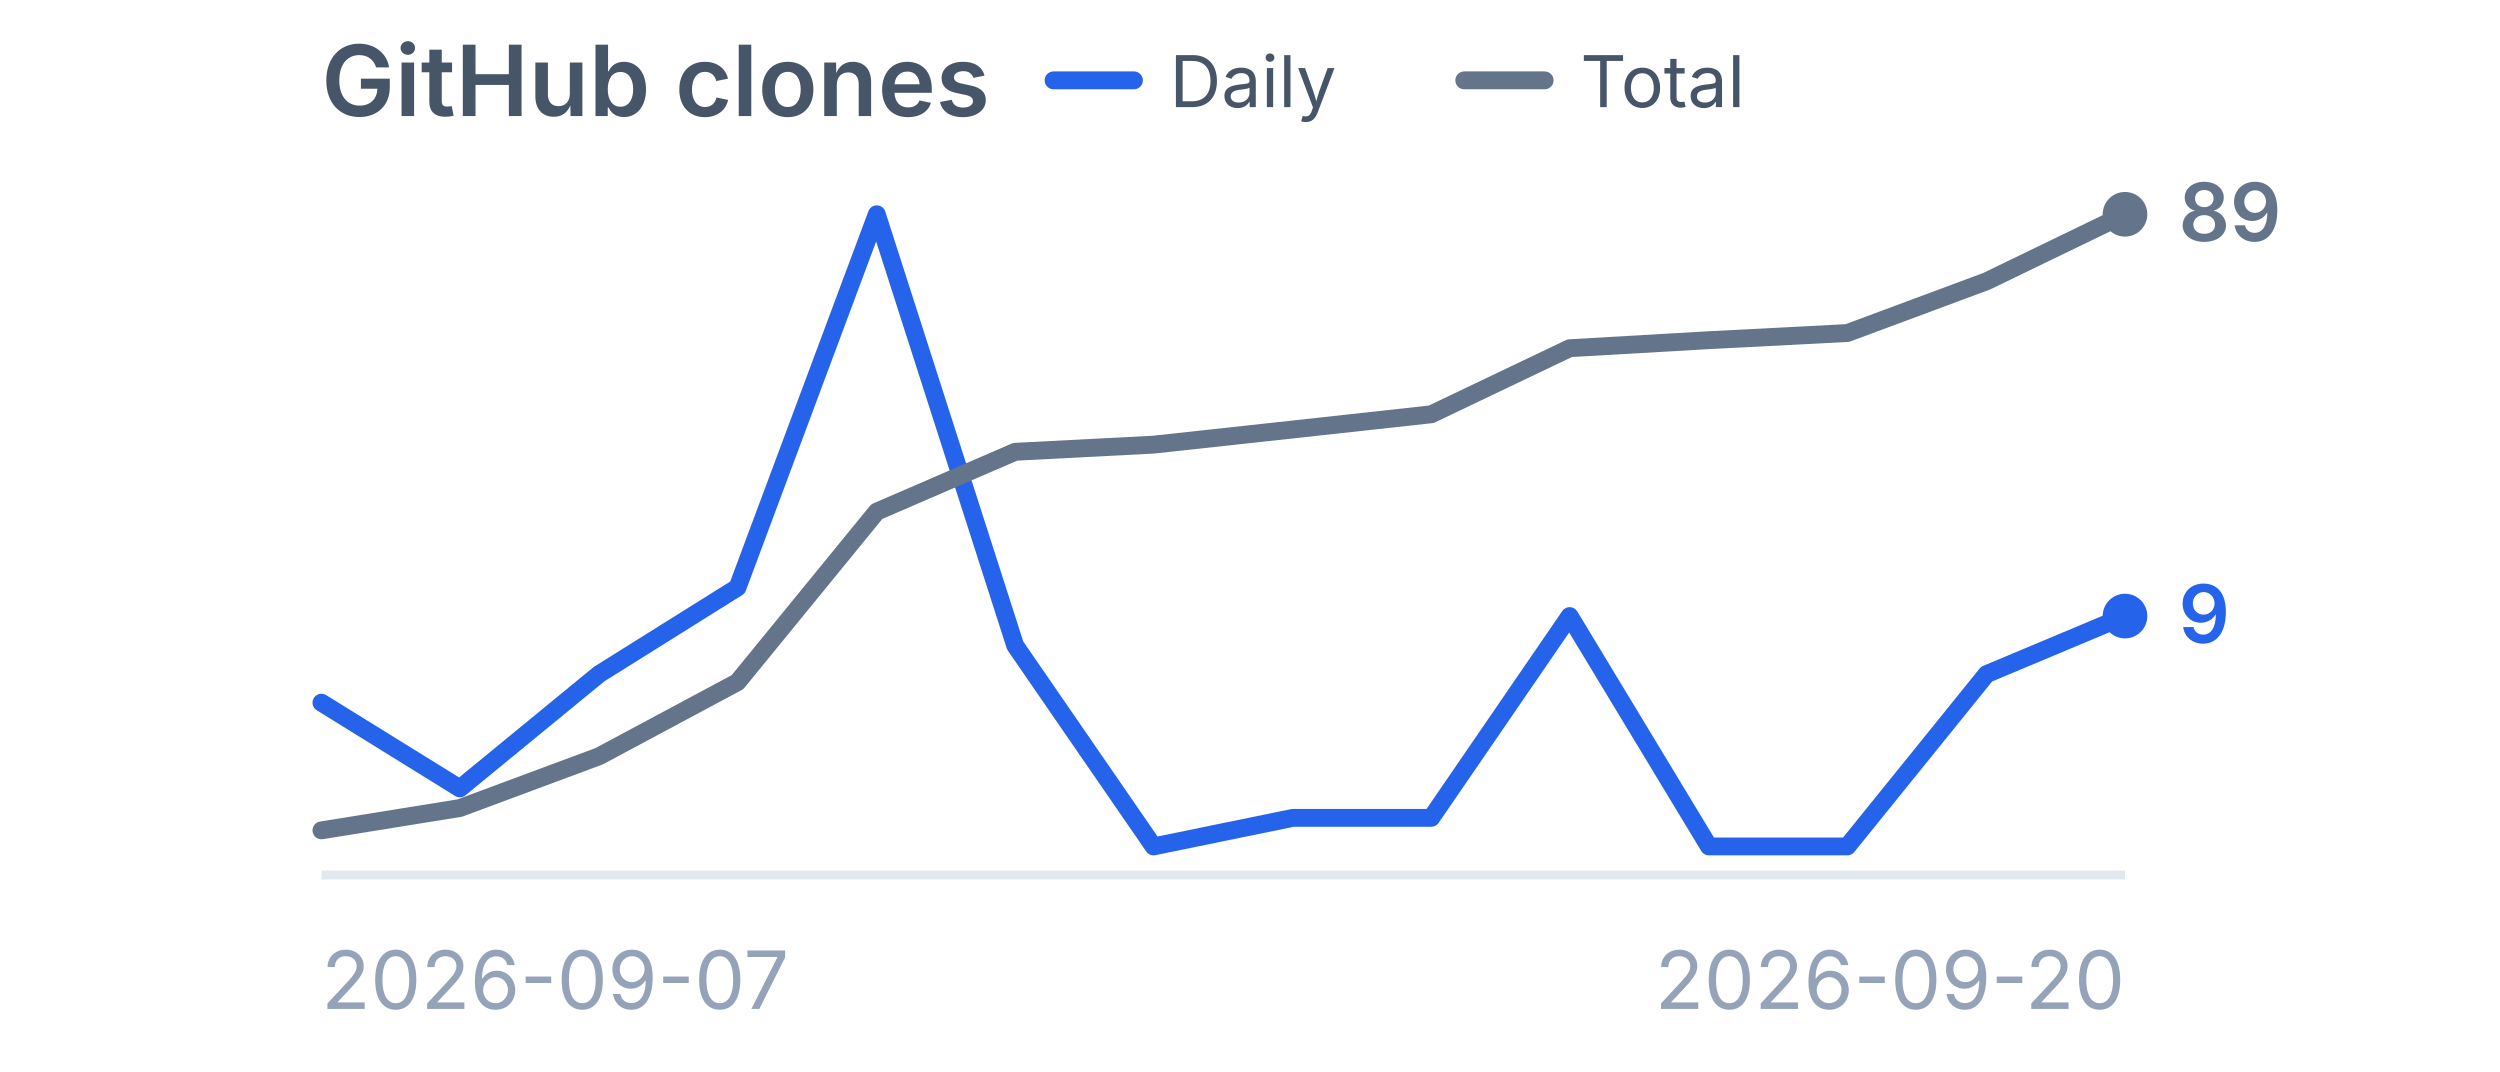
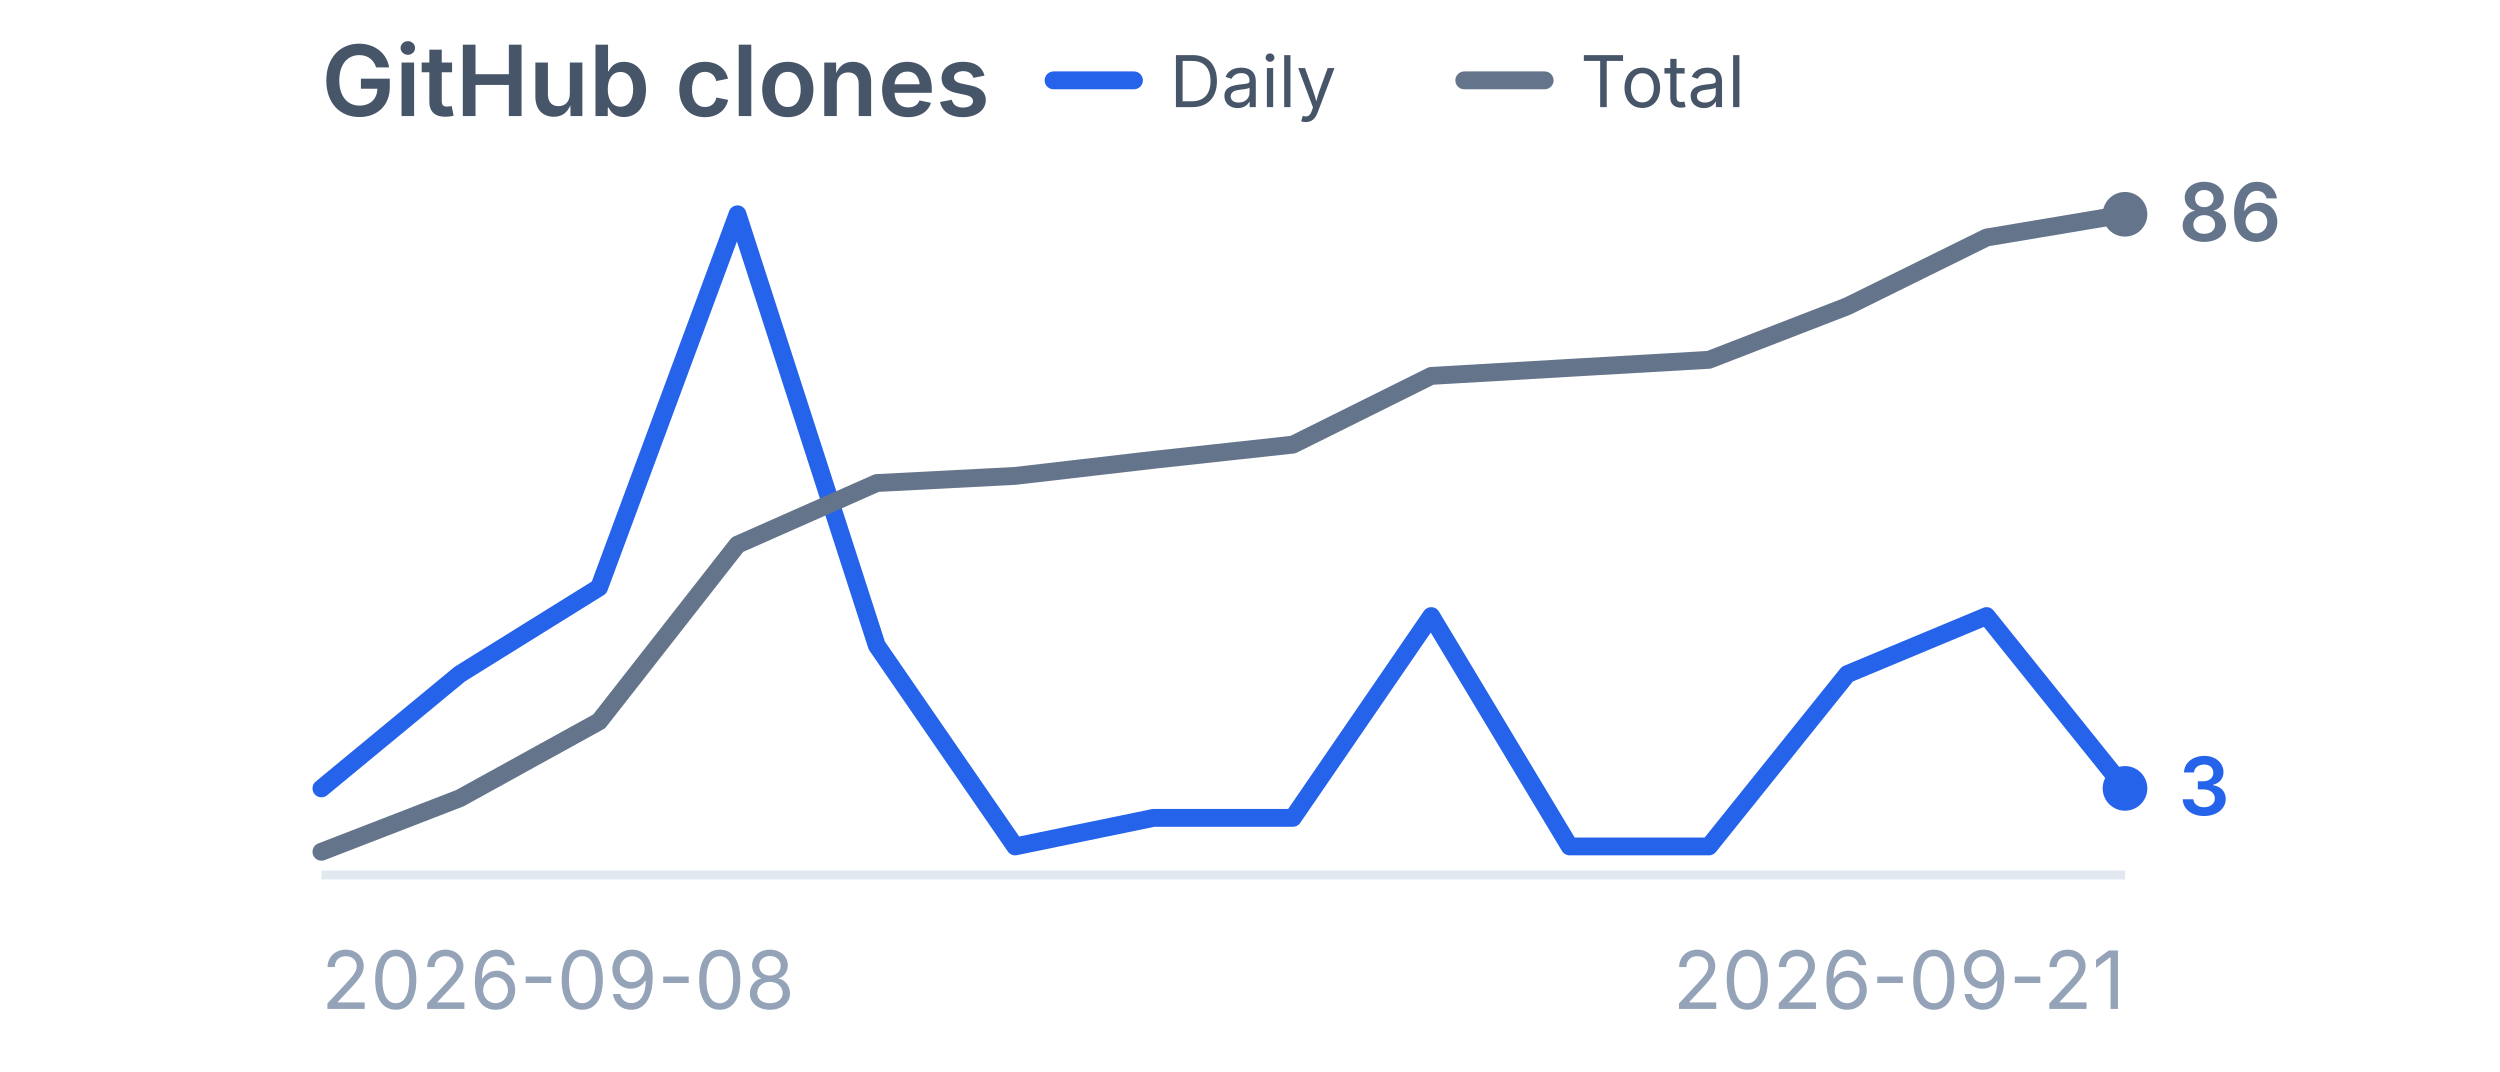
<svg xmlns="http://www.w3.org/2000/svg" viewBox="0 0 280 120" width="280" height="120" role="img" aria-label="GitHub clones">
  <style>
    .title {
      font-family:
        -apple-system,
        BlinkMacSystemFont,
        "Segoe UI",
        sans-serif;
      font-size: 11px;
      font-weight: 600;
      fill: #475569;
    }

    .label {
      font-family:
        -apple-system,
        BlinkMacSystemFont,
        "Segoe UI",
        sans-serif;
      font-size: 9px;
      fill: #94a3b8;
    }

    .legend {
      font-family:
        -apple-system,
        BlinkMacSystemFont,
        "Segoe UI",
        sans-serif;
      font-size: 8px;
      fill: #475569;
    }

    .daily-value {
      font-family:
        -apple-system,
        BlinkMacSystemFont,
        "Segoe UI",
        sans-serif;
      font-size: 9px;
      font-weight: 600;
      fill: #2563eb;
    }

    .total-value {
      font-family:
        -apple-system,
        BlinkMacSystemFont,
        "Segoe UI",
        sans-serif;
      font-size: 9px;
      font-weight: 600;
      fill: #64748b;
    }
  </style>
  <text x="36" y="13" class="title">
    GitHub clones
  </text>
  <line x1="118" y1="9" x2="127" y2="9" stroke="#2563eb" stroke-width="2" stroke-linecap="round" />
  <text x="131" y="12" class="legend">
    Daily
  </text>
  <line x1="164" y1="9" x2="173" y2="9" stroke="#64748b" stroke-width="2" stroke-linecap="round" />
  <text x="177" y="12" class="legend">
    Total
  </text>
  <line x1="36" y1="98" x2="238" y2="98" stroke="#e2e8f0" stroke-width="1" />
-   <polyline points="36.0,78.7 51.5,88.3 67.1,75.5 82.6,65.8 98.2,24.0 113.7,72.3 129.2,94.8 144.8,91.6 160.3,91.6 175.8,69.0 191.4,94.8 206.9,94.8 222.5,75.5 238.0,69.0" fill="none" stroke="#2563eb" stroke-width="2" stroke-linecap="round" stroke-linejoin="round" />
-   <circle cx="238.0" cy="69.0" r="2.5" fill="#2563eb" />
-   <polyline points="36.0,93.0 51.5,90.5 67.1,84.7 82.6,76.4 98.2,57.3 113.7,50.6 129.2,49.8 144.8,48.1 160.3,46.4 175.8,39.0 191.4,38.1 206.9,37.3 222.5,31.5 238.0,24.0" fill="none" stroke="#64748b" stroke-width="2" stroke-linecap="round" stroke-linejoin="round" />
+   <polyline points="36.0,88.3 51.5,75.5 67.1,65.8 82.6,24.0 98.2,72.3 113.7,94.8 129.2,91.6 144.8,91.6 160.3,69.0 175.8,94.8 191.4,94.8 206.9,75.5 222.5,69.0 238.0,88.3" fill="none" stroke="#2563eb" stroke-width="2" stroke-linecap="round" stroke-linejoin="round" />
+   <circle cx="238.0" cy="88.3" r="2.5" fill="#2563eb" />
+   <polyline points="36.0,95.4 51.5,89.4 67.1,80.8 82.6,61.0 98.2,54.1 113.7,53.3 129.2,51.5 144.8,49.8 160.3,42.1 175.8,41.2 191.4,40.3 206.9,34.3 222.5,26.6 238.0,24.0" fill="none" stroke="#64748b" stroke-width="2" stroke-linecap="round" stroke-linejoin="round" />
  <circle cx="238.0" cy="24.0" r="2.5" fill="#64748b" />
-   <text x="244.0" y="72.0" class="daily-value">
-     9
+   <text x="244.0" y="91.3" class="daily-value">
+     3
  </text>
  <text x="244.0" y="27.0" class="total-value">
-     89
+     86
  </text>
  <text x="36" y="113" class="label">
-     2026-09-07
+     2026-09-08
  </text>
  <text x="238" y="113" text-anchor="end" class="label">
-     2026-09-20
+     2026-09-21
  </text>
</svg>
